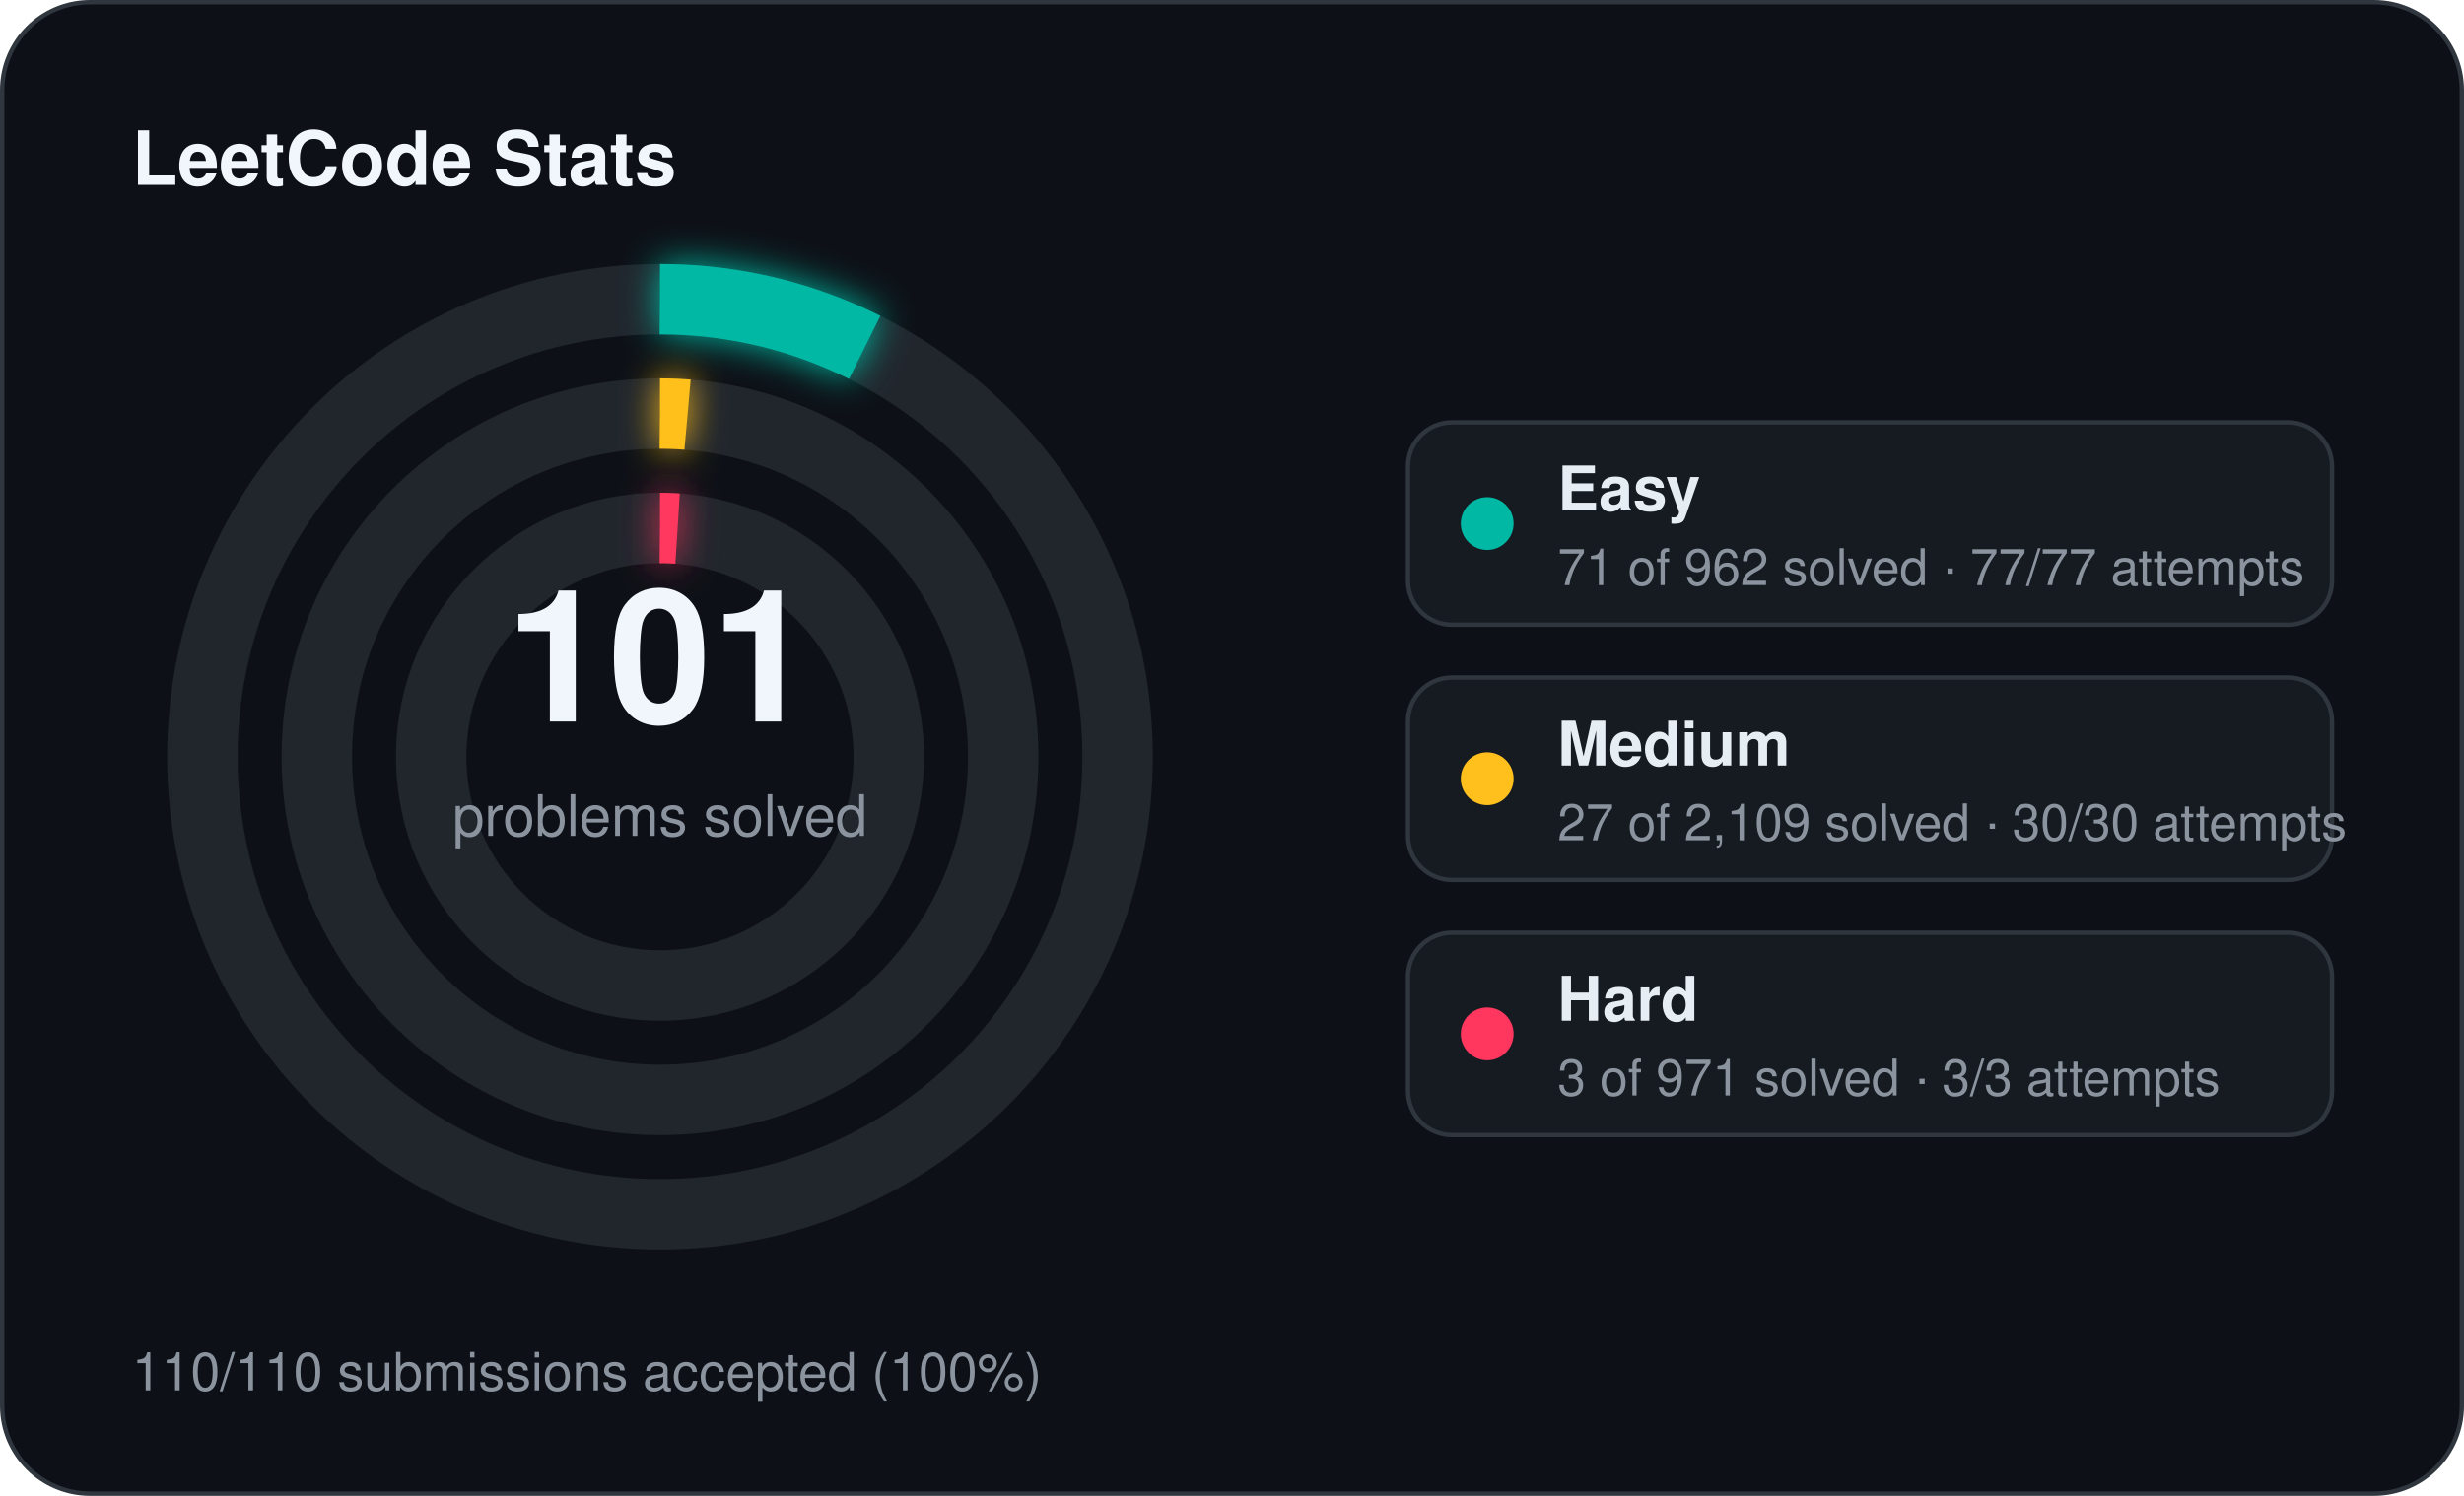
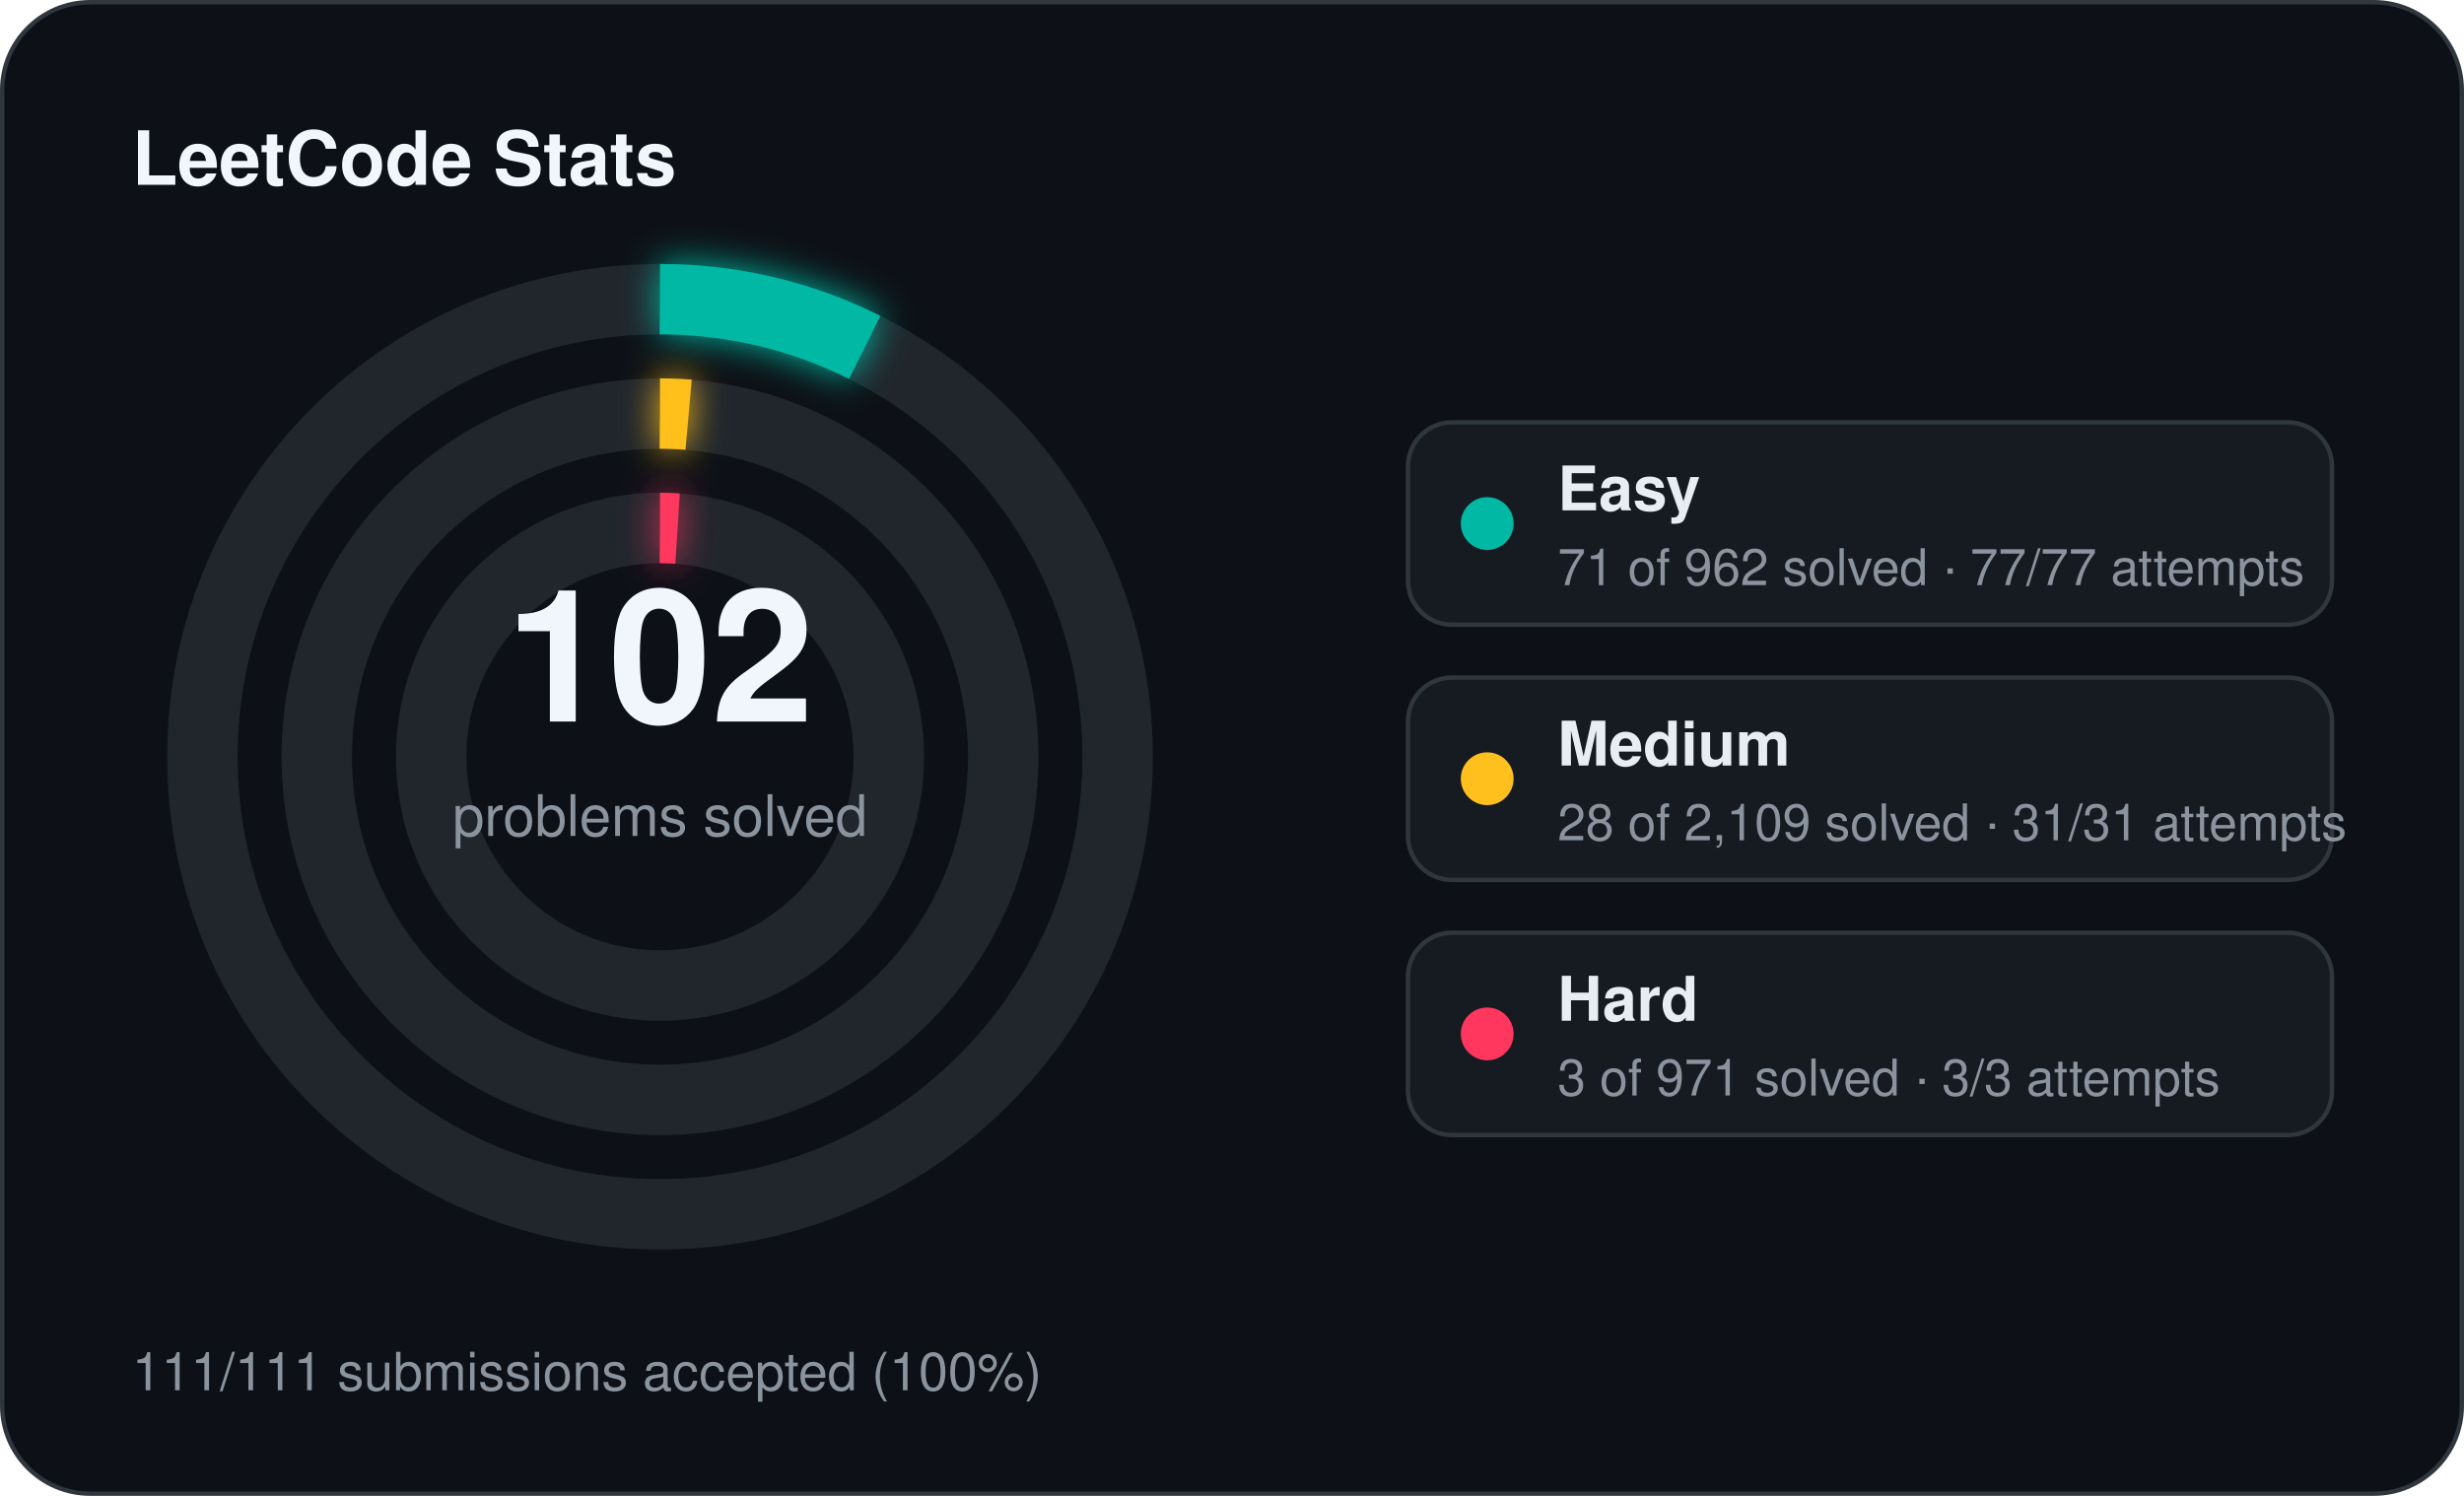
<svg xmlns="http://www.w3.org/2000/svg" width="560" height="340" viewBox="0 0 560 340">
  <defs>
    <filter id="stats-glow" x="-60%" y="-60%" width="220%" height="220%">
      <feGaussianBlur stdDeviation="4" result="blur" />
      <feMerge>
        <feMergeNode in="blur" />
        <feMergeNode in="SourceGraphic" />
      </feMerge>
    </filter>
  </defs>
  <rect x="0.5" y="0.5" width="559" height="339" rx="20" fill="#0d1117" stroke="#30363d" stroke-width="1" />
  <text x="30" y="42" fill="#f0f6fc" font-family="Segoe UI, Helvetica, Arial, sans-serif" font-size="17" font-weight="700">LeetCode Stats</text>
  <circle cx="150" cy="172" r="104" fill="none" stroke="#21262d" stroke-width="16" />
  <circle cx="150" cy="172" r="104" fill="none" stroke="#00b8a3" stroke-width="16" stroke-linecap="butt" stroke-dasharray="48.23 653.45" transform="rotate(-90 150 172)" filter="url(#stats-glow)" />
  <circle cx="150" cy="172" r="78" fill="none" stroke="#21262d" stroke-width="16" />
-   <circle cx="150" cy="172" r="78" fill="none" stroke="#ffc01e" stroke-width="16" stroke-linecap="butt" stroke-dasharray="6.27 490.09" transform="rotate(-90 150 172)" filter="url(#stats-glow)" />
+   <circle cx="150" cy="172" r="78" fill="none" stroke="#ffc01e" stroke-width="16" stroke-linecap="butt" stroke-dasharray="6.51 490.09" transform="rotate(-90 150 172)" filter="url(#stats-glow)" />
  <circle cx="150" cy="172" r="52" fill="none" stroke="#21262d" stroke-width="16" />
  <circle cx="150" cy="172" r="52" fill="none" stroke="#ff375f" stroke-width="16" stroke-linecap="butt" stroke-dasharray="4.00 326.73" transform="rotate(-90 150 172)" filter="url(#stats-glow)" />
-   <text x="150" y="164" text-anchor="middle" fill="#f0f6fc" font-family="Segoe UI, Helvetica, Arial, sans-serif" font-size="42" font-weight="700">101</text>
+   <text x="150" y="164" text-anchor="middle" fill="#f0f6fc" font-family="Segoe UI, Helvetica, Arial, sans-serif" font-size="42" font-weight="700">102</text>
  <text x="150" y="190" text-anchor="middle" fill="#8b949e" font-family="Segoe UI, Helvetica, Arial, sans-serif" font-size="13">problems solved</text>
  <rect x="320" y="96" width="210" height="46" rx="10" fill="#161b22" stroke="#30363d" stroke-width="1" />
  <circle cx="338" cy="119" r="6" fill="#00b8a3" />
  <text x="354" y="116" fill="#e6edf3" font-family="Segoe UI, Helvetica, Arial, sans-serif" font-size="14" font-weight="600">Easy</text>
  <text x="354" y="133" fill="#8b949e" font-family="Segoe UI, Helvetica, Arial, sans-serif" font-size="11.5">71 of 962 solved · 77/77 attempts</text>
  <rect x="320" y="154" width="210" height="46" rx="10" fill="#161b22" stroke="#30363d" stroke-width="1" />
  <circle cx="338" cy="177" r="6" fill="#ffc01e" />
  <text x="354" y="174" fill="#e6edf3" font-family="Segoe UI, Helvetica, Arial, sans-serif" font-size="14" font-weight="600">Medium</text>
-   <text x="354" y="191" fill="#8b949e" font-family="Segoe UI, Helvetica, Arial, sans-serif" font-size="11.5">27 of 2,109 solved · 30/30 attempts</text>
+   <text x="354" y="191" fill="#8b949e" font-family="Segoe UI, Helvetica, Arial, sans-serif" font-size="11.5">28 of 2,109 solved · 31/31 attempts</text>
  <rect x="320" y="212" width="210" height="46" rx="10" fill="#161b22" stroke="#30363d" stroke-width="1" />
  <circle cx="338" cy="235" r="6" fill="#ff375f" />
  <text x="354" y="232" fill="#e6edf3" font-family="Segoe UI, Helvetica, Arial, sans-serif" font-size="14" font-weight="600">Hard</text>
  <text x="354" y="249" fill="#8b949e" font-family="Segoe UI, Helvetica, Arial, sans-serif" font-size="11.5">3 of 971 solved · 3/3 attempts</text>
-   <text x="30" y="316" fill="#8b949e" font-family="Segoe UI, Helvetica, Arial, sans-serif" font-size="12">110/110 submissions accepted (100%)</text>
+   <text x="30" y="316" fill="#8b949e" font-family="Segoe UI, Helvetica, Arial, sans-serif" font-size="12">111/111 submissions accepted (100%)</text>
</svg>
